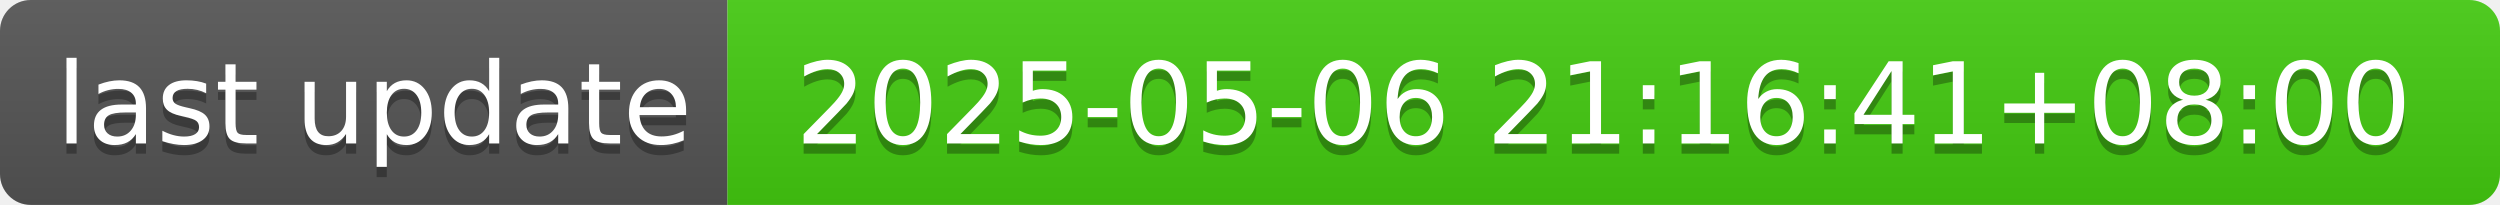
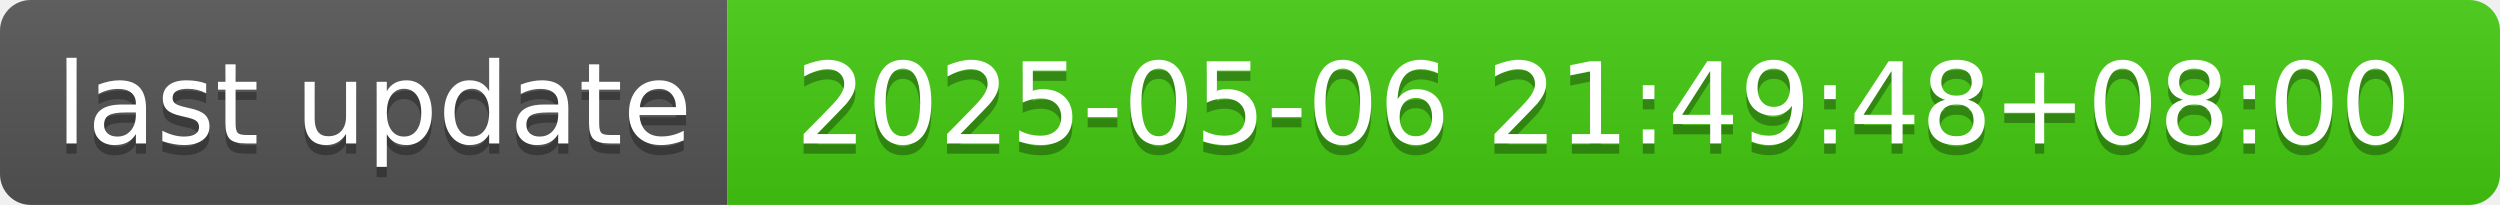
- <svg xmlns="http://www.w3.org/2000/svg" width="244" height="20" role="img" aria-label="last update: 2025-05-06 21:16:41+08:00">
+ <svg xmlns="http://www.w3.org/2000/svg" width="244" height="20" role="img" aria-label="last update: 2025-05-06 21:49:48+08:00">
  <linearGradient id="s" x2="0" y2="100%">
    <stop offset="0" stop-color="#bbb" stop-opacity=".1" />
    <stop offset="1" stop-opacity=".1" />
  </linearGradient>
  <clipPath id="r">
    <rect width="244" height="20" rx="3" fill="#fff" />
  </clipPath>
  <g clip-path="url(#r)">
    <rect width="71" height="20" fill="#555" />
    <rect x="71" width="173" height="20" fill="#4c1" />
    <rect width="244" height="20" fill="url(#s)" />
  </g>
  <g fill="#fff" text-anchor="middle" font-family="Verdana,Geneva,DejaVu Sans,sans-serif" text-rendering="geometricPrecision" font-size="110">
    <text aria-hidden="true" x="365" y="150" fill="#010101" fill-opacity=".3" transform="scale(.1)" textLength="610">last update</text>
    <text x="365" y="140" transform="scale(.1)" fill="#fff" textLength="610">last update</text>
-     <text aria-hidden="true" x="1565" y="150" fill="#010101" fill-opacity=".3" transform="scale(.1)" textLength="1630">2025-05-06 21:16:41+08:00</text>
-     <text x="1565" y="140" transform="scale(.1)" fill="#fff" textLength="1630">2025-05-06 21:16:41+08:00</text>
+     <text aria-hidden="true" x="1565" y="150" fill="#010101" fill-opacity=".3" transform="scale(.1)" textLength="1630">2025-05-06 21:49:48+08:00</text>
+     <text x="1565" y="140" transform="scale(.1)" fill="#fff" textLength="1630">2025-05-06 21:49:48+08:00</text>
  </g>
</svg>
